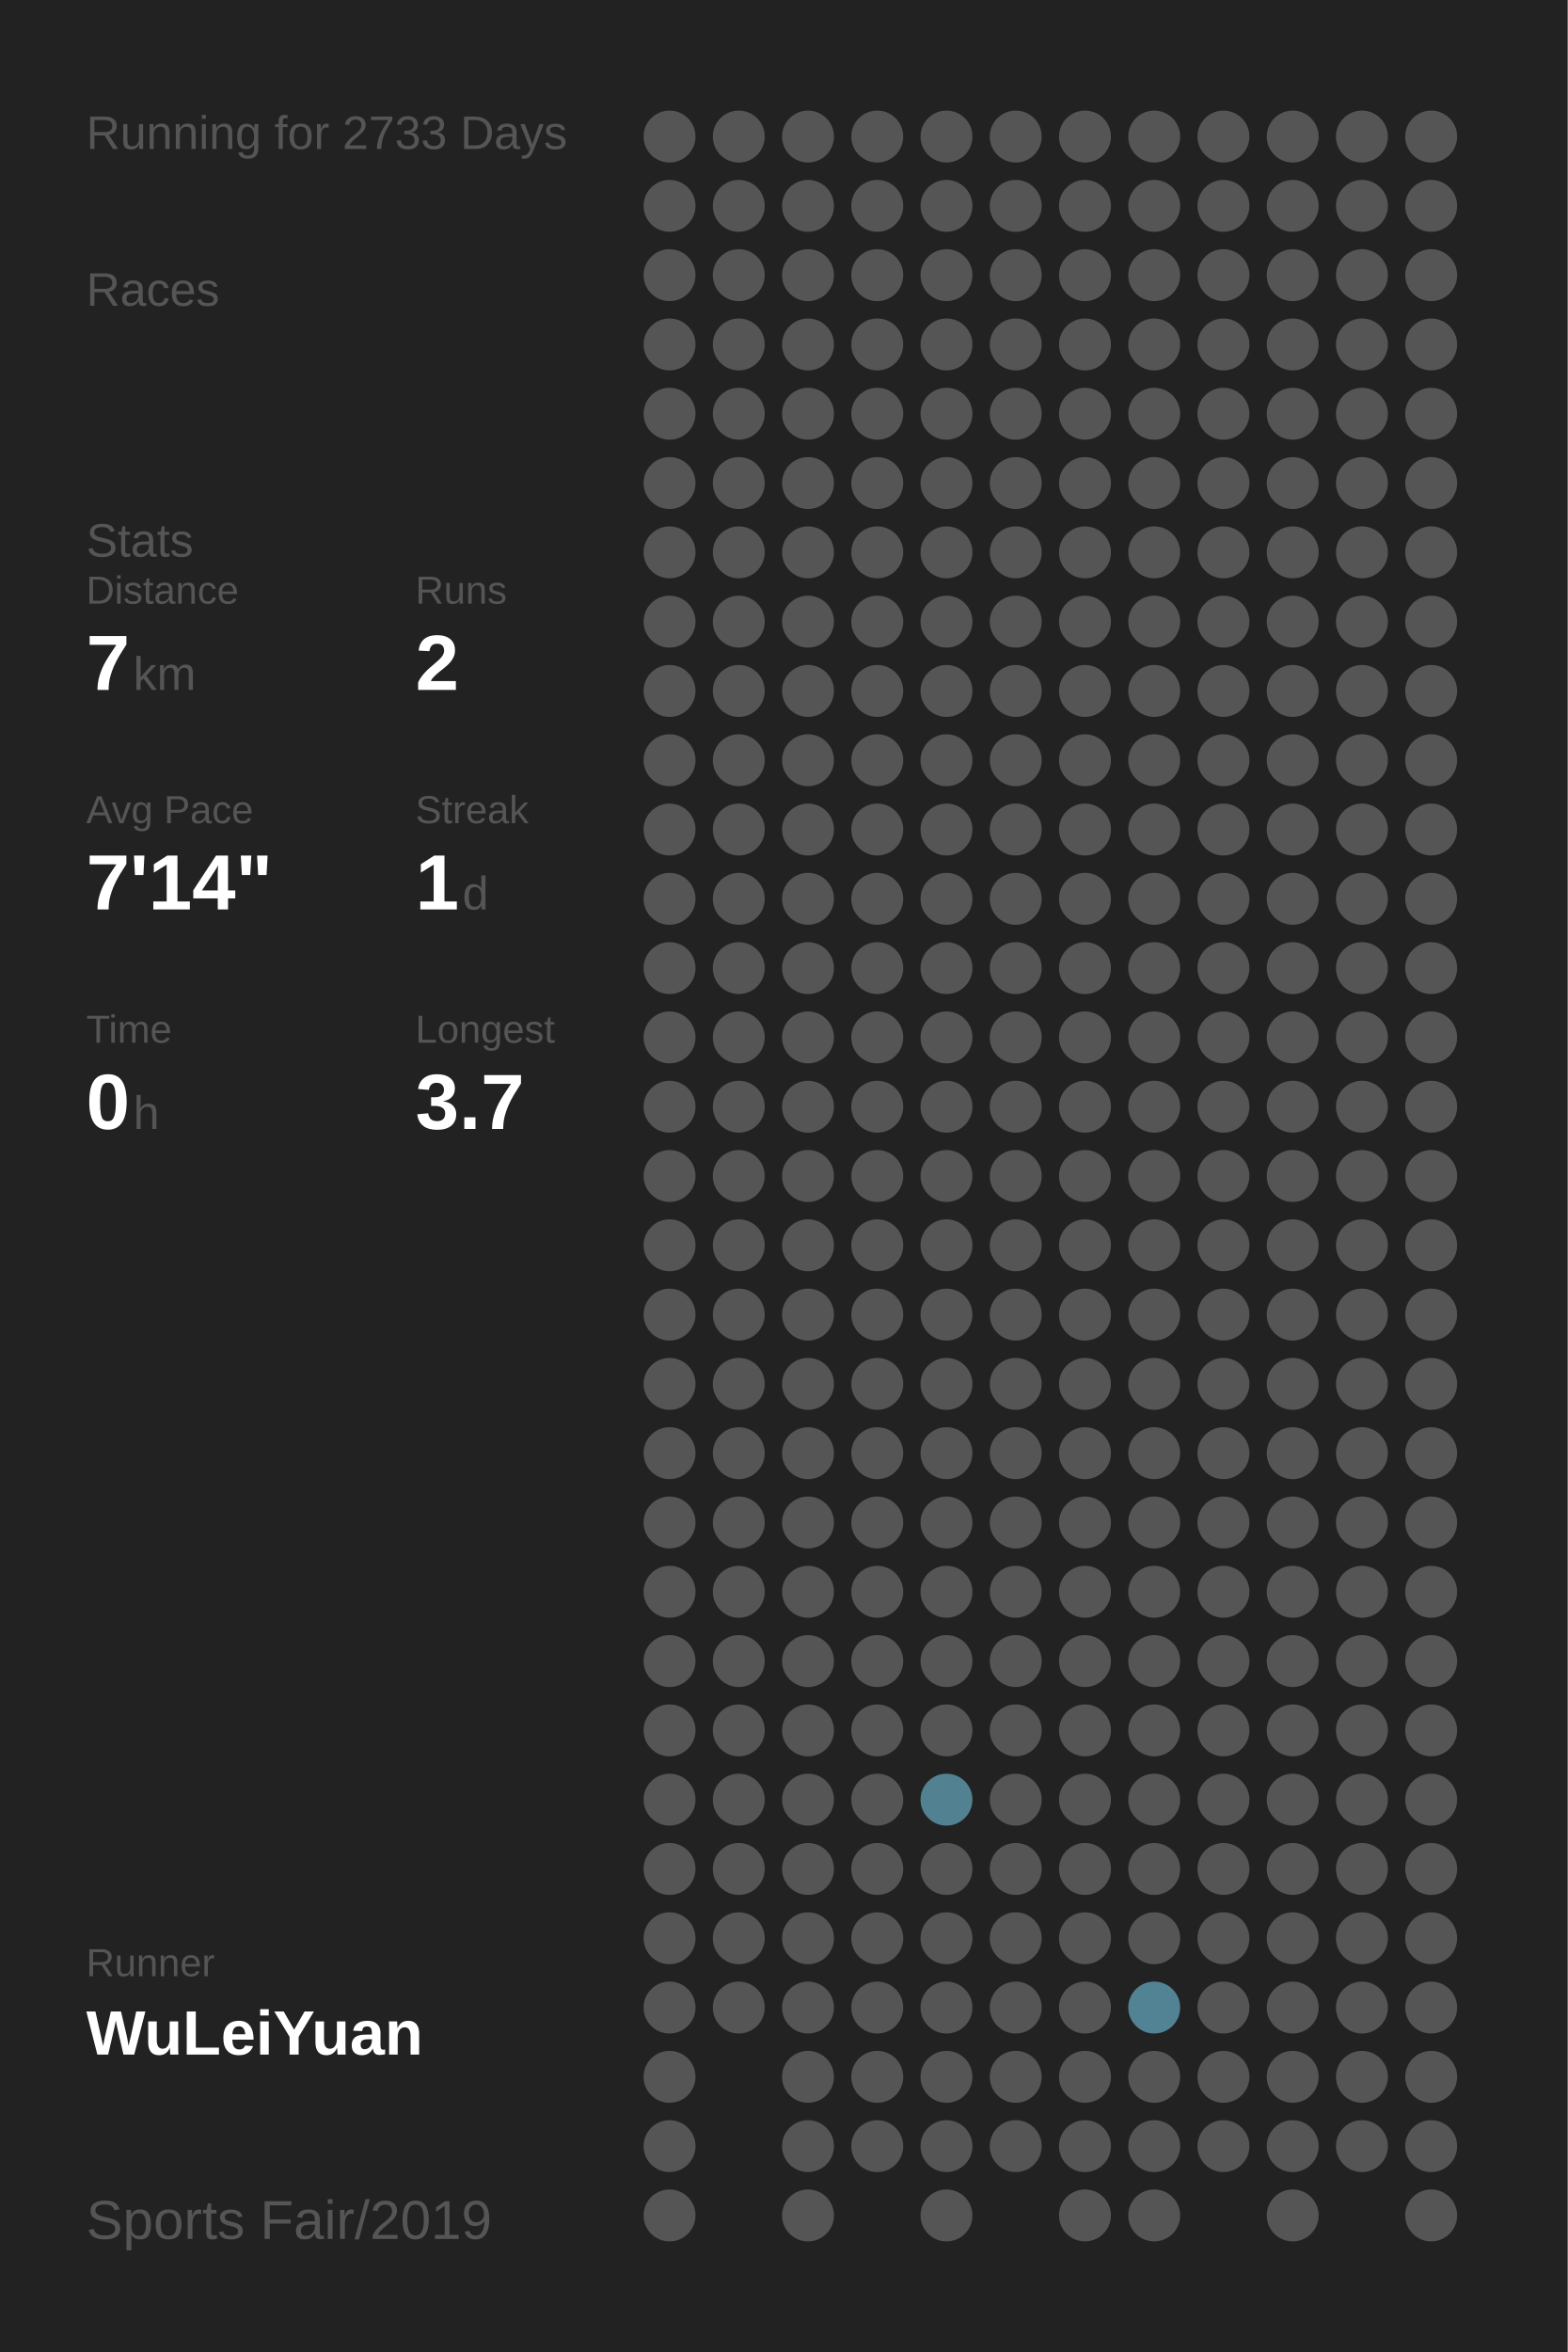
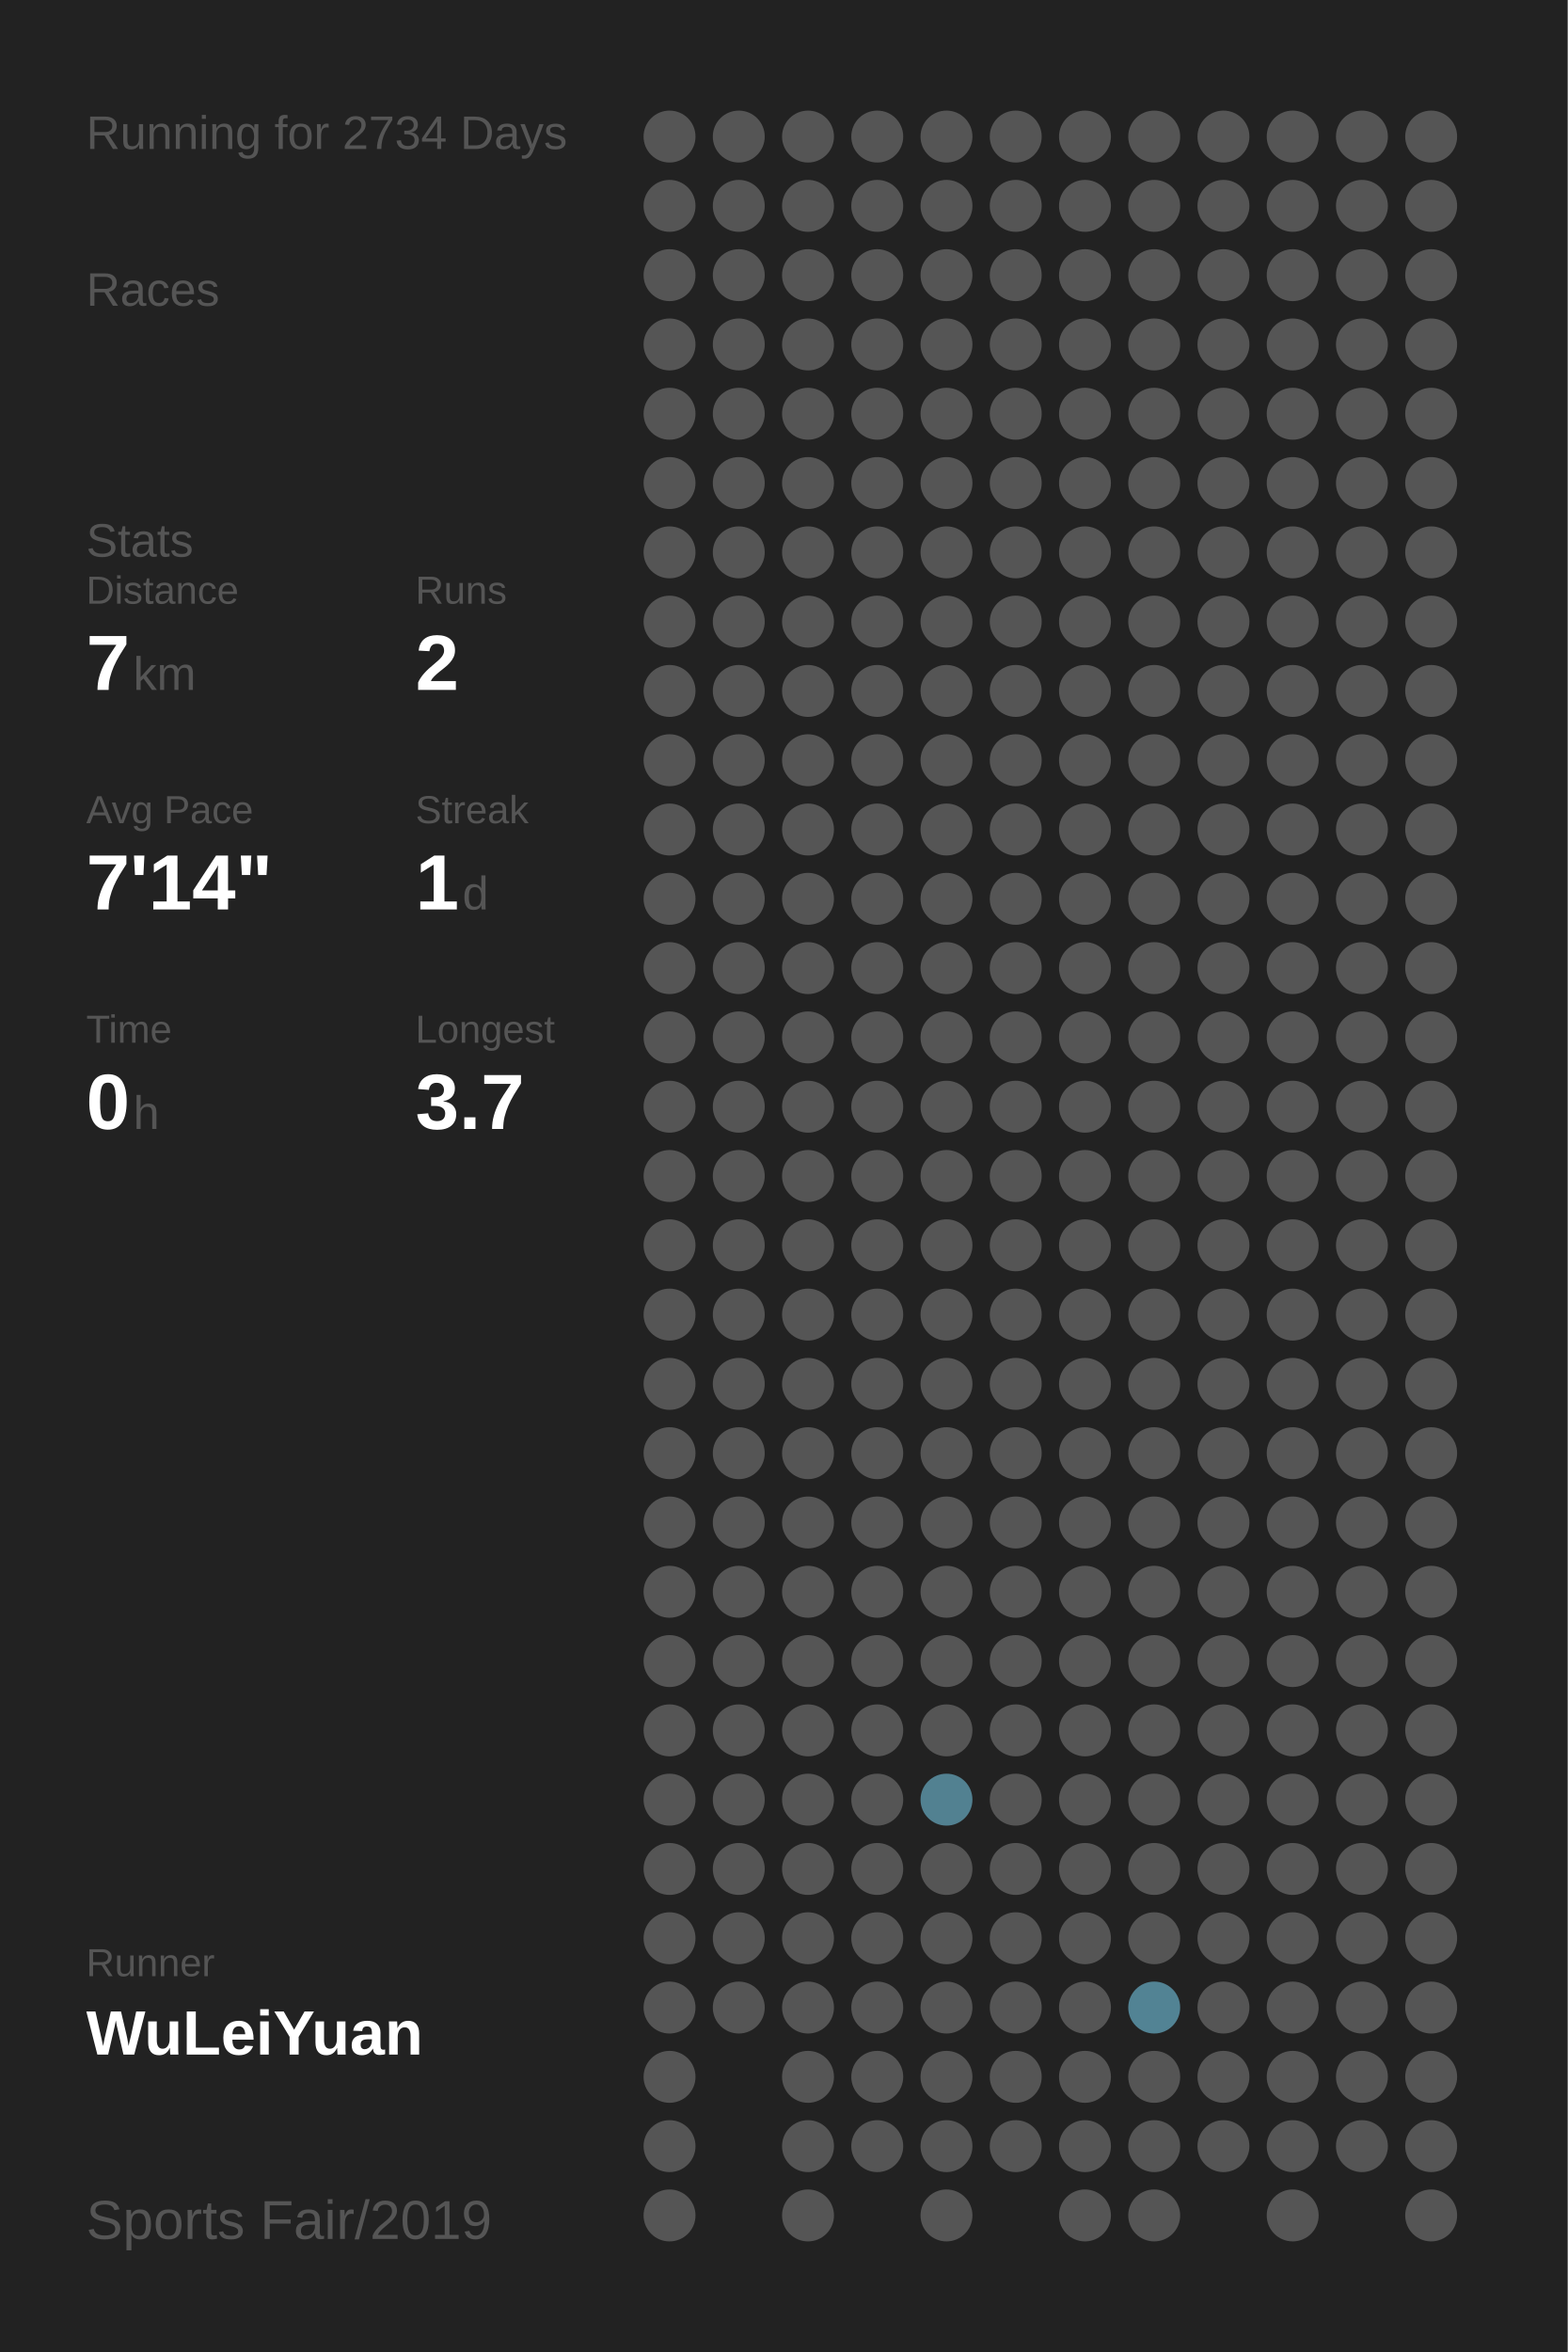
<svg xmlns="http://www.w3.org/2000/svg" baseProfile="full" height="300mm" version="1.1" viewBox="0,0,200,300" width="200mm">
  <defs />
  <rect fill="#222222" height="300" width="200" x="0" y="0" />
-   <text fill="#555555" style="font-size:6px; font-family:Arial;" x="11" y="19">Running for 2733 Days</text>
+   <text fill="#555555" style="font-size:6px; font-family:Arial;" x="11" y="19">Running for 2734 Days</text>
  <text fill="#555555" style="font-size:6px; font-family:Arial;" x="11" y="39">Races</text>
  <text fill="#555555" style="font-size:6px; font-family:Arial;" x="11" y="71">Stats</text>
  <text fill="#555555" style="font-size:5px; font-family:Arial;" x="11" y="77">Distance</text>
  <text fill="#FFFFFF" style="font-size:10px; font-family:Arial; font-weight:bold;" x="11" y="88">7</text>
  <text fill="#555555" style="font-size:6px; font-family:Arial;" x="17" y="88">km</text>
  <text fill="#555555" style="font-size:5px; font-family:Arial;" x="53" y="77">Runs</text>
  <text fill="#FFFFFF" style="font-size:10px; font-family:Arial; font-weight:bold;" x="53" y="88">2</text>
  <text fill="#555555" style="font-size:5px; font-family:Arial;" x="11" y="105">Avg Pace</text>
  <text fill="#FFFFFF" style="font-size:10px; font-family:Arial; font-weight:bold;" x="11" y="116">7'14"</text>
  <text fill="#555555" style="font-size:5px; font-family:Arial;" x="53" y="105">Streak</text>
  <text fill="#FFFFFF" style="font-size:10px; font-family:Arial; font-weight:bold;" x="53" y="116">1</text>
  <text fill="#555555" style="font-size:6px; font-family:Arial;" x="59" y="116">d</text>
  <text fill="#555555" style="font-size:5px; font-family:Arial;" x="11" y="133">Time</text>
  <text fill="#FFFFFF" style="font-size:10px; font-family:Arial; font-weight:bold;" x="11" y="144">0</text>
  <text fill="#555555" style="font-size:6px; font-family:Arial;" x="17" y="144">h</text>
  <text fill="#555555" style="font-size:5px; font-family:Arial;" x="53" y="133">Longest</text>
  <text fill="#FFFFFF" style="font-size:10px; font-family:Arial; font-weight:bold;" x="53" y="144">3.7</text>
  <text fill="#555555" style="font-size:5px; font-family:Arial;" x="11" y="252.065">Runner</text>
  <text fill="#FFFFFF" style="font-size:8px; font-family:Arial; font-weight:bold;" x="11" y="262.065">WuLeiYuan</text>
  <text fill="#555555" style="font-size:7px; font-family:Arial;" x="11" y="285.581">Sports Fair/2019</text>
  <circle cx="85.417" cy="17.419" fill="#555555" r="3.312" />
  <circle cx="85.417" cy="26.258" fill="#555555" r="3.312" />
  <circle cx="85.417" cy="35.097" fill="#555555" r="3.312" />
  <circle cx="85.417" cy="43.935" fill="#555555" r="3.312" />
  <circle cx="85.417" cy="52.774" fill="#555555" r="3.312" />
  <circle cx="85.417" cy="61.613" fill="#555555" r="3.312" />
  <circle cx="85.417" cy="70.452" fill="#555555" r="3.312" />
  <circle cx="85.417" cy="79.29" fill="#555555" r="3.312" />
  <circle cx="85.417" cy="88.129" fill="#555555" r="3.312" />
  <circle cx="85.417" cy="96.968" fill="#555555" r="3.312" />
  <circle cx="85.417" cy="105.806" fill="#555555" r="3.312" />
  <circle cx="85.417" cy="114.645" fill="#555555" r="3.312" />
  <circle cx="85.417" cy="123.484" fill="#555555" r="3.312" />
  <circle cx="85.417" cy="132.323" fill="#555555" r="3.312" />
  <circle cx="85.417" cy="141.161" fill="#555555" r="3.312" />
  <circle cx="85.417" cy="150" fill="#555555" r="3.312" />
  <circle cx="85.417" cy="158.839" fill="#555555" r="3.312" />
  <circle cx="85.417" cy="167.677" fill="#555555" r="3.312" />
  <circle cx="85.417" cy="176.516" fill="#555555" r="3.312" />
  <circle cx="85.417" cy="185.355" fill="#555555" r="3.312" />
  <circle cx="85.417" cy="194.194" fill="#555555" r="3.312" />
  <circle cx="85.417" cy="203.032" fill="#555555" r="3.312" />
  <circle cx="85.417" cy="211.871" fill="#555555" r="3.312" />
  <circle cx="85.417" cy="220.71" fill="#555555" r="3.312" />
  <circle cx="85.417" cy="229.548" fill="#555555" r="3.312" />
  <circle cx="85.417" cy="238.387" fill="#555555" r="3.312" />
  <circle cx="85.417" cy="247.226" fill="#555555" r="3.312" />
  <circle cx="85.417" cy="256.065" fill="#555555" r="3.312" />
  <circle cx="85.417" cy="264.903" fill="#555555" r="3.312" />
  <circle cx="85.417" cy="273.742" fill="#555555" r="3.312" />
  <circle cx="85.417" cy="282.581" fill="#555555" r="3.312" />
  <circle cx="94.25" cy="17.419" fill="#555555" r="3.312" />
  <circle cx="94.25" cy="26.258" fill="#555555" r="3.312" />
  <circle cx="94.25" cy="35.097" fill="#555555" r="3.312" />
  <circle cx="94.25" cy="43.935" fill="#555555" r="3.312" />
  <circle cx="94.25" cy="52.774" fill="#555555" r="3.312" />
  <circle cx="94.25" cy="61.613" fill="#555555" r="3.312" />
  <circle cx="94.25" cy="70.452" fill="#555555" r="3.312" />
  <circle cx="94.25" cy="79.29" fill="#555555" r="3.312" />
  <circle cx="94.25" cy="88.129" fill="#555555" r="3.312" />
  <circle cx="94.25" cy="96.968" fill="#555555" r="3.312" />
  <circle cx="94.25" cy="105.806" fill="#555555" r="3.312" />
  <circle cx="94.25" cy="114.645" fill="#555555" r="3.312" />
  <circle cx="94.25" cy="123.484" fill="#555555" r="3.312" />
  <circle cx="94.25" cy="132.323" fill="#555555" r="3.312" />
  <circle cx="94.25" cy="141.161" fill="#555555" r="3.312" />
  <circle cx="94.25" cy="150" fill="#555555" r="3.312" />
  <circle cx="94.25" cy="158.839" fill="#555555" r="3.312" />
  <circle cx="94.25" cy="167.677" fill="#555555" r="3.312" />
  <circle cx="94.25" cy="176.516" fill="#555555" r="3.312" />
  <circle cx="94.25" cy="185.355" fill="#555555" r="3.312" />
  <circle cx="94.25" cy="194.194" fill="#555555" r="3.312" />
  <circle cx="94.25" cy="203.032" fill="#555555" r="3.312" />
  <circle cx="94.25" cy="211.871" fill="#555555" r="3.312" />
  <circle cx="94.25" cy="220.71" fill="#555555" r="3.312" />
  <circle cx="94.25" cy="229.548" fill="#555555" r="3.312" />
  <circle cx="94.25" cy="238.387" fill="#555555" r="3.312" />
  <circle cx="94.25" cy="247.226" fill="#555555" r="3.312" />
  <circle cx="94.25" cy="256.065" fill="#555555" r="3.312" />
  <circle cx="103.083" cy="17.419" fill="#555555" r="3.312" />
  <circle cx="103.083" cy="26.258" fill="#555555" r="3.312" />
  <circle cx="103.083" cy="35.097" fill="#555555" r="3.312" />
  <circle cx="103.083" cy="43.935" fill="#555555" r="3.312" />
  <circle cx="103.083" cy="52.774" fill="#555555" r="3.312" />
  <circle cx="103.083" cy="61.613" fill="#555555" r="3.312" />
  <circle cx="103.083" cy="70.452" fill="#555555" r="3.312" />
  <circle cx="103.083" cy="79.29" fill="#555555" r="3.312" />
  <circle cx="103.083" cy="88.129" fill="#555555" r="3.312" />
  <circle cx="103.083" cy="96.968" fill="#555555" r="3.312" />
  <circle cx="103.083" cy="105.806" fill="#555555" r="3.312" />
  <circle cx="103.083" cy="114.645" fill="#555555" r="3.312" />
  <circle cx="103.083" cy="123.484" fill="#555555" r="3.312" />
  <circle cx="103.083" cy="132.323" fill="#555555" r="3.312" />
  <circle cx="103.083" cy="141.161" fill="#555555" r="3.312" />
  <circle cx="103.083" cy="150" fill="#555555" r="3.312" />
  <circle cx="103.083" cy="158.839" fill="#555555" r="3.312" />
  <circle cx="103.083" cy="167.677" fill="#555555" r="3.312" />
  <circle cx="103.083" cy="176.516" fill="#555555" r="3.312" />
  <circle cx="103.083" cy="185.355" fill="#555555" r="3.312" />
  <circle cx="103.083" cy="194.194" fill="#555555" r="3.312" />
  <circle cx="103.083" cy="203.032" fill="#555555" r="3.312" />
  <circle cx="103.083" cy="211.871" fill="#555555" r="3.312" />
  <circle cx="103.083" cy="220.71" fill="#555555" r="3.312" />
  <circle cx="103.083" cy="229.548" fill="#555555" r="3.312" />
  <circle cx="103.083" cy="238.387" fill="#555555" r="3.312" />
  <circle cx="103.083" cy="247.226" fill="#555555" r="3.312" />
  <circle cx="103.083" cy="256.065" fill="#555555" r="3.312" />
  <circle cx="103.083" cy="264.903" fill="#555555" r="3.312" />
  <circle cx="103.083" cy="273.742" fill="#555555" r="3.312" />
  <circle cx="103.083" cy="282.581" fill="#555555" r="3.312" />
  <circle cx="111.917" cy="17.419" fill="#555555" r="3.312" />
  <circle cx="111.917" cy="26.258" fill="#555555" r="3.312" />
  <circle cx="111.917" cy="35.097" fill="#555555" r="3.312" />
  <circle cx="111.917" cy="43.935" fill="#555555" r="3.312" />
  <circle cx="111.917" cy="52.774" fill="#555555" r="3.312" />
  <circle cx="111.917" cy="61.613" fill="#555555" r="3.312" />
  <circle cx="111.917" cy="70.452" fill="#555555" r="3.312" />
  <circle cx="111.917" cy="79.29" fill="#555555" r="3.312" />
  <circle cx="111.917" cy="88.129" fill="#555555" r="3.312" />
  <circle cx="111.917" cy="96.968" fill="#555555" r="3.312" />
  <circle cx="111.917" cy="105.806" fill="#555555" r="3.312" />
  <circle cx="111.917" cy="114.645" fill="#555555" r="3.312" />
  <circle cx="111.917" cy="123.484" fill="#555555" r="3.312" />
  <circle cx="111.917" cy="132.323" fill="#555555" r="3.312" />
  <circle cx="111.917" cy="141.161" fill="#555555" r="3.312" />
  <circle cx="111.917" cy="150" fill="#555555" r="3.312" />
  <circle cx="111.917" cy="158.839" fill="#555555" r="3.312" />
  <circle cx="111.917" cy="167.677" fill="#555555" r="3.312" />
  <circle cx="111.917" cy="176.516" fill="#555555" r="3.312" />
  <circle cx="111.917" cy="185.355" fill="#555555" r="3.312" />
  <circle cx="111.917" cy="194.194" fill="#555555" r="3.312" />
  <circle cx="111.917" cy="203.032" fill="#555555" r="3.312" />
  <circle cx="111.917" cy="211.871" fill="#555555" r="3.312" />
  <circle cx="111.917" cy="220.71" fill="#555555" r="3.312" />
  <circle cx="111.917" cy="229.548" fill="#555555" r="3.312" />
  <circle cx="111.917" cy="238.387" fill="#555555" r="3.312" />
  <circle cx="111.917" cy="247.226" fill="#555555" r="3.312" />
  <circle cx="111.917" cy="256.065" fill="#555555" r="3.312" />
  <circle cx="111.917" cy="264.903" fill="#555555" r="3.312" />
  <circle cx="111.917" cy="273.742" fill="#555555" r="3.312" />
  <circle cx="120.75" cy="17.419" fill="#555555" r="3.312" />
  <circle cx="120.75" cy="26.258" fill="#555555" r="3.312" />
  <circle cx="120.75" cy="35.097" fill="#555555" r="3.312" />
  <circle cx="120.75" cy="43.935" fill="#555555" r="3.312" />
  <circle cx="120.75" cy="52.774" fill="#555555" r="3.312" />
  <circle cx="120.75" cy="61.613" fill="#555555" r="3.312" />
  <circle cx="120.75" cy="70.452" fill="#555555" r="3.312" />
  <circle cx="120.75" cy="79.29" fill="#555555" r="3.312" />
  <circle cx="120.75" cy="88.129" fill="#555555" r="3.312" />
  <circle cx="120.75" cy="96.968" fill="#555555" r="3.312" />
  <circle cx="120.75" cy="105.806" fill="#555555" r="3.312" />
  <circle cx="120.75" cy="114.645" fill="#555555" r="3.312" />
  <circle cx="120.75" cy="123.484" fill="#555555" r="3.312" />
  <circle cx="120.75" cy="132.323" fill="#555555" r="3.312" />
  <circle cx="120.75" cy="141.161" fill="#555555" r="3.312" />
  <circle cx="120.75" cy="150" fill="#555555" r="3.312" />
  <circle cx="120.75" cy="158.839" fill="#555555" r="3.312" />
  <circle cx="120.75" cy="167.677" fill="#555555" r="3.312" />
  <circle cx="120.75" cy="176.516" fill="#555555" r="3.312" />
  <circle cx="120.75" cy="185.355" fill="#555555" r="3.312" />
  <circle cx="120.75" cy="194.194" fill="#555555" r="3.312" />
  <circle cx="120.75" cy="203.032" fill="#555555" r="3.312" />
  <circle cx="120.75" cy="211.871" fill="#555555" r="3.312" />
  <circle cx="120.75" cy="220.71" fill="#555555" r="3.312" />
  <circle cx="120.75" cy="229.548" fill="#528191" r="3.312" />
  <circle cx="120.75" cy="238.387" fill="#555555" r="3.312" />
  <circle cx="120.75" cy="247.226" fill="#555555" r="3.312" />
  <circle cx="120.75" cy="256.065" fill="#555555" r="3.312" />
  <circle cx="120.75" cy="264.903" fill="#555555" r="3.312" />
  <circle cx="120.75" cy="273.742" fill="#555555" r="3.312" />
  <circle cx="120.75" cy="282.581" fill="#555555" r="3.312" />
  <circle cx="129.583" cy="17.419" fill="#555555" r="3.312" />
  <circle cx="129.583" cy="26.258" fill="#555555" r="3.312" />
  <circle cx="129.583" cy="35.097" fill="#555555" r="3.312" />
  <circle cx="129.583" cy="43.935" fill="#555555" r="3.312" />
  <circle cx="129.583" cy="52.774" fill="#555555" r="3.312" />
  <circle cx="129.583" cy="61.613" fill="#555555" r="3.312" />
  <circle cx="129.583" cy="70.452" fill="#555555" r="3.312" />
  <circle cx="129.583" cy="79.29" fill="#555555" r="3.312" />
  <circle cx="129.583" cy="88.129" fill="#555555" r="3.312" />
  <circle cx="129.583" cy="96.968" fill="#555555" r="3.312" />
  <circle cx="129.583" cy="105.806" fill="#555555" r="3.312" />
  <circle cx="129.583" cy="114.645" fill="#555555" r="3.312" />
  <circle cx="129.583" cy="123.484" fill="#555555" r="3.312" />
  <circle cx="129.583" cy="132.323" fill="#555555" r="3.312" />
  <circle cx="129.583" cy="141.161" fill="#555555" r="3.312" />
  <circle cx="129.583" cy="150" fill="#555555" r="3.312" />
  <circle cx="129.583" cy="158.839" fill="#555555" r="3.312" />
  <circle cx="129.583" cy="167.677" fill="#555555" r="3.312" />
  <circle cx="129.583" cy="176.516" fill="#555555" r="3.312" />
  <circle cx="129.583" cy="185.355" fill="#555555" r="3.312" />
  <circle cx="129.583" cy="194.194" fill="#555555" r="3.312" />
  <circle cx="129.583" cy="203.032" fill="#555555" r="3.312" />
  <circle cx="129.583" cy="211.871" fill="#555555" r="3.312" />
  <circle cx="129.583" cy="220.71" fill="#555555" r="3.312" />
  <circle cx="129.583" cy="229.548" fill="#555555" r="3.312" />
  <circle cx="129.583" cy="238.387" fill="#555555" r="3.312" />
  <circle cx="129.583" cy="247.226" fill="#555555" r="3.312" />
  <circle cx="129.583" cy="256.065" fill="#555555" r="3.312" />
  <circle cx="129.583" cy="264.903" fill="#555555" r="3.312" />
  <circle cx="129.583" cy="273.742" fill="#555555" r="3.312" />
  <circle cx="138.417" cy="17.419" fill="#555555" r="3.312" />
  <circle cx="138.417" cy="26.258" fill="#555555" r="3.312" />
  <circle cx="138.417" cy="35.097" fill="#555555" r="3.312" />
  <circle cx="138.417" cy="43.935" fill="#555555" r="3.312" />
  <circle cx="138.417" cy="52.774" fill="#555555" r="3.312" />
  <circle cx="138.417" cy="61.613" fill="#555555" r="3.312" />
  <circle cx="138.417" cy="70.452" fill="#555555" r="3.312" />
  <circle cx="138.417" cy="79.29" fill="#555555" r="3.312" />
  <circle cx="138.417" cy="88.129" fill="#555555" r="3.312" />
  <circle cx="138.417" cy="96.968" fill="#555555" r="3.312" />
  <circle cx="138.417" cy="105.806" fill="#555555" r="3.312" />
  <circle cx="138.417" cy="114.645" fill="#555555" r="3.312" />
  <circle cx="138.417" cy="123.484" fill="#555555" r="3.312" />
  <circle cx="138.417" cy="132.323" fill="#555555" r="3.312" />
  <circle cx="138.417" cy="141.161" fill="#555555" r="3.312" />
  <circle cx="138.417" cy="150" fill="#555555" r="3.312" />
  <circle cx="138.417" cy="158.839" fill="#555555" r="3.312" />
  <circle cx="138.417" cy="167.677" fill="#555555" r="3.312" />
  <circle cx="138.417" cy="176.516" fill="#555555" r="3.312" />
  <circle cx="138.417" cy="185.355" fill="#555555" r="3.312" />
  <circle cx="138.417" cy="194.194" fill="#555555" r="3.312" />
  <circle cx="138.417" cy="203.032" fill="#555555" r="3.312" />
  <circle cx="138.417" cy="211.871" fill="#555555" r="3.312" />
  <circle cx="138.417" cy="220.71" fill="#555555" r="3.312" />
  <circle cx="138.417" cy="229.548" fill="#555555" r="3.312" />
  <circle cx="138.417" cy="238.387" fill="#555555" r="3.312" />
  <circle cx="138.417" cy="247.226" fill="#555555" r="3.312" />
  <circle cx="138.417" cy="256.065" fill="#555555" r="3.312" />
  <circle cx="138.417" cy="264.903" fill="#555555" r="3.312" />
  <circle cx="138.417" cy="273.742" fill="#555555" r="3.312" />
  <circle cx="138.417" cy="282.581" fill="#555555" r="3.312" />
  <circle cx="147.25" cy="17.419" fill="#555555" r="3.312" />
  <circle cx="147.25" cy="26.258" fill="#555555" r="3.312" />
  <circle cx="147.25" cy="35.097" fill="#555555" r="3.312" />
  <circle cx="147.25" cy="43.935" fill="#555555" r="3.312" />
  <circle cx="147.25" cy="52.774" fill="#555555" r="3.312" />
  <circle cx="147.25" cy="61.613" fill="#555555" r="3.312" />
  <circle cx="147.25" cy="70.452" fill="#555555" r="3.312" />
  <circle cx="147.25" cy="79.29" fill="#555555" r="3.312" />
  <circle cx="147.25" cy="88.129" fill="#555555" r="3.312" />
  <circle cx="147.25" cy="96.968" fill="#555555" r="3.312" />
  <circle cx="147.25" cy="105.806" fill="#555555" r="3.312" />
  <circle cx="147.25" cy="114.645" fill="#555555" r="3.312" />
  <circle cx="147.25" cy="123.484" fill="#555555" r="3.312" />
  <circle cx="147.25" cy="132.323" fill="#555555" r="3.312" />
  <circle cx="147.25" cy="141.161" fill="#555555" r="3.312" />
  <circle cx="147.25" cy="150" fill="#555555" r="3.312" />
  <circle cx="147.25" cy="158.839" fill="#555555" r="3.312" />
  <circle cx="147.25" cy="167.677" fill="#555555" r="3.312" />
  <circle cx="147.25" cy="176.516" fill="#555555" r="3.312" />
  <circle cx="147.25" cy="185.355" fill="#555555" r="3.312" />
  <circle cx="147.25" cy="194.194" fill="#555555" r="3.312" />
  <circle cx="147.25" cy="203.032" fill="#555555" r="3.312" />
  <circle cx="147.25" cy="211.871" fill="#555555" r="3.312" />
  <circle cx="147.25" cy="220.71" fill="#555555" r="3.312" />
  <circle cx="147.25" cy="229.548" fill="#555555" r="3.312" />
  <circle cx="147.25" cy="238.387" fill="#555555" r="3.312" />
  <circle cx="147.25" cy="247.226" fill="#555555" r="3.312" />
  <circle cx="147.25" cy="256.065" fill="#528394" r="3.312" />
  <circle cx="147.25" cy="264.903" fill="#555555" r="3.312" />
  <circle cx="147.25" cy="273.742" fill="#555555" r="3.312" />
  <circle cx="147.25" cy="282.581" fill="#555555" r="3.312" />
  <circle cx="156.083" cy="17.419" fill="#555555" r="3.312" />
  <circle cx="156.083" cy="26.258" fill="#555555" r="3.312" />
  <circle cx="156.083" cy="35.097" fill="#555555" r="3.312" />
  <circle cx="156.083" cy="43.935" fill="#555555" r="3.312" />
  <circle cx="156.083" cy="52.774" fill="#555555" r="3.312" />
  <circle cx="156.083" cy="61.613" fill="#555555" r="3.312" />
  <circle cx="156.083" cy="70.452" fill="#555555" r="3.312" />
  <circle cx="156.083" cy="79.29" fill="#555555" r="3.312" />
  <circle cx="156.083" cy="88.129" fill="#555555" r="3.312" />
  <circle cx="156.083" cy="96.968" fill="#555555" r="3.312" />
  <circle cx="156.083" cy="105.806" fill="#555555" r="3.312" />
  <circle cx="156.083" cy="114.645" fill="#555555" r="3.312" />
  <circle cx="156.083" cy="123.484" fill="#555555" r="3.312" />
  <circle cx="156.083" cy="132.323" fill="#555555" r="3.312" />
  <circle cx="156.083" cy="141.161" fill="#555555" r="3.312" />
  <circle cx="156.083" cy="150" fill="#555555" r="3.312" />
  <circle cx="156.083" cy="158.839" fill="#555555" r="3.312" />
  <circle cx="156.083" cy="167.677" fill="#555555" r="3.312" />
  <circle cx="156.083" cy="176.516" fill="#555555" r="3.312" />
  <circle cx="156.083" cy="185.355" fill="#555555" r="3.312" />
  <circle cx="156.083" cy="194.194" fill="#555555" r="3.312" />
  <circle cx="156.083" cy="203.032" fill="#555555" r="3.312" />
  <circle cx="156.083" cy="211.871" fill="#555555" r="3.312" />
  <circle cx="156.083" cy="220.71" fill="#555555" r="3.312" />
  <circle cx="156.083" cy="229.548" fill="#555555" r="3.312" />
  <circle cx="156.083" cy="238.387" fill="#555555" r="3.312" />
  <circle cx="156.083" cy="247.226" fill="#555555" r="3.312" />
  <circle cx="156.083" cy="256.065" fill="#555555" r="3.312" />
  <circle cx="156.083" cy="264.903" fill="#555555" r="3.312" />
  <circle cx="156.083" cy="273.742" fill="#555555" r="3.312" />
  <circle cx="164.917" cy="17.419" fill="#555555" r="3.312" />
  <circle cx="164.917" cy="26.258" fill="#555555" r="3.312" />
  <circle cx="164.917" cy="35.097" fill="#555555" r="3.312" />
  <circle cx="164.917" cy="43.935" fill="#555555" r="3.312" />
  <circle cx="164.917" cy="52.774" fill="#555555" r="3.312" />
  <circle cx="164.917" cy="61.613" fill="#555555" r="3.312" />
  <circle cx="164.917" cy="70.452" fill="#555555" r="3.312" />
  <circle cx="164.917" cy="79.29" fill="#555555" r="3.312" />
  <circle cx="164.917" cy="88.129" fill="#555555" r="3.312" />
  <circle cx="164.917" cy="96.968" fill="#555555" r="3.312" />
  <circle cx="164.917" cy="105.806" fill="#555555" r="3.312" />
  <circle cx="164.917" cy="114.645" fill="#555555" r="3.312" />
  <circle cx="164.917" cy="123.484" fill="#555555" r="3.312" />
  <circle cx="164.917" cy="132.323" fill="#555555" r="3.312" />
  <circle cx="164.917" cy="141.161" fill="#555555" r="3.312" />
  <circle cx="164.917" cy="150" fill="#555555" r="3.312" />
  <circle cx="164.917" cy="158.839" fill="#555555" r="3.312" />
  <circle cx="164.917" cy="167.677" fill="#555555" r="3.312" />
  <circle cx="164.917" cy="176.516" fill="#555555" r="3.312" />
  <circle cx="164.917" cy="185.355" fill="#555555" r="3.312" />
  <circle cx="164.917" cy="194.194" fill="#555555" r="3.312" />
  <circle cx="164.917" cy="203.032" fill="#555555" r="3.312" />
  <circle cx="164.917" cy="211.871" fill="#555555" r="3.312" />
  <circle cx="164.917" cy="220.71" fill="#555555" r="3.312" />
  <circle cx="164.917" cy="229.548" fill="#555555" r="3.312" />
  <circle cx="164.917" cy="238.387" fill="#555555" r="3.312" />
  <circle cx="164.917" cy="247.226" fill="#555555" r="3.312" />
  <circle cx="164.917" cy="256.065" fill="#555555" r="3.312" />
  <circle cx="164.917" cy="264.903" fill="#555555" r="3.312" />
  <circle cx="164.917" cy="273.742" fill="#555555" r="3.312" />
  <circle cx="164.917" cy="282.581" fill="#555555" r="3.312" />
  <circle cx="173.75" cy="17.419" fill="#555555" r="3.312" />
  <circle cx="173.75" cy="26.258" fill="#555555" r="3.312" />
  <circle cx="173.75" cy="35.097" fill="#555555" r="3.312" />
  <circle cx="173.75" cy="43.935" fill="#555555" r="3.312" />
  <circle cx="173.75" cy="52.774" fill="#555555" r="3.312" />
  <circle cx="173.75" cy="61.613" fill="#555555" r="3.312" />
  <circle cx="173.75" cy="70.452" fill="#555555" r="3.312" />
  <circle cx="173.75" cy="79.29" fill="#555555" r="3.312" />
  <circle cx="173.75" cy="88.129" fill="#555555" r="3.312" />
  <circle cx="173.75" cy="96.968" fill="#555555" r="3.312" />
  <circle cx="173.75" cy="105.806" fill="#555555" r="3.312" />
  <circle cx="173.75" cy="114.645" fill="#555555" r="3.312" />
  <circle cx="173.75" cy="123.484" fill="#555555" r="3.312" />
  <circle cx="173.75" cy="132.323" fill="#555555" r="3.312" />
  <circle cx="173.75" cy="141.161" fill="#555555" r="3.312" />
  <circle cx="173.75" cy="150" fill="#555555" r="3.312" />
  <circle cx="173.75" cy="158.839" fill="#555555" r="3.312" />
  <circle cx="173.75" cy="167.677" fill="#555555" r="3.312" />
  <circle cx="173.75" cy="176.516" fill="#555555" r="3.312" />
  <circle cx="173.75" cy="185.355" fill="#555555" r="3.312" />
  <circle cx="173.75" cy="194.194" fill="#555555" r="3.312" />
  <circle cx="173.75" cy="203.032" fill="#555555" r="3.312" />
  <circle cx="173.75" cy="211.871" fill="#555555" r="3.312" />
  <circle cx="173.75" cy="220.71" fill="#555555" r="3.312" />
  <circle cx="173.75" cy="229.548" fill="#555555" r="3.312" />
  <circle cx="173.75" cy="238.387" fill="#555555" r="3.312" />
  <circle cx="173.75" cy="247.226" fill="#555555" r="3.312" />
  <circle cx="173.75" cy="256.065" fill="#555555" r="3.312" />
  <circle cx="173.75" cy="264.903" fill="#555555" r="3.312" />
  <circle cx="173.75" cy="273.742" fill="#555555" r="3.312" />
  <circle cx="182.583" cy="17.419" fill="#555555" r="3.312" />
  <circle cx="182.583" cy="26.258" fill="#555555" r="3.312" />
  <circle cx="182.583" cy="35.097" fill="#555555" r="3.312" />
  <circle cx="182.583" cy="43.935" fill="#555555" r="3.312" />
  <circle cx="182.583" cy="52.774" fill="#555555" r="3.312" />
  <circle cx="182.583" cy="61.613" fill="#555555" r="3.312" />
  <circle cx="182.583" cy="70.452" fill="#555555" r="3.312" />
  <circle cx="182.583" cy="79.29" fill="#555555" r="3.312" />
  <circle cx="182.583" cy="88.129" fill="#555555" r="3.312" />
  <circle cx="182.583" cy="96.968" fill="#555555" r="3.312" />
  <circle cx="182.583" cy="105.806" fill="#555555" r="3.312" />
  <circle cx="182.583" cy="114.645" fill="#555555" r="3.312" />
  <circle cx="182.583" cy="123.484" fill="#555555" r="3.312" />
  <circle cx="182.583" cy="132.323" fill="#555555" r="3.312" />
  <circle cx="182.583" cy="141.161" fill="#555555" r="3.312" />
  <circle cx="182.583" cy="150" fill="#555555" r="3.312" />
  <circle cx="182.583" cy="158.839" fill="#555555" r="3.312" />
  <circle cx="182.583" cy="167.677" fill="#555555" r="3.312" />
  <circle cx="182.583" cy="176.516" fill="#555555" r="3.312" />
  <circle cx="182.583" cy="185.355" fill="#555555" r="3.312" />
  <circle cx="182.583" cy="194.194" fill="#555555" r="3.312" />
  <circle cx="182.583" cy="203.032" fill="#555555" r="3.312" />
  <circle cx="182.583" cy="211.871" fill="#555555" r="3.312" />
  <circle cx="182.583" cy="220.71" fill="#555555" r="3.312" />
  <circle cx="182.583" cy="229.548" fill="#555555" r="3.312" />
  <circle cx="182.583" cy="238.387" fill="#555555" r="3.312" />
  <circle cx="182.583" cy="247.226" fill="#555555" r="3.312" />
  <circle cx="182.583" cy="256.065" fill="#555555" r="3.312" />
  <circle cx="182.583" cy="264.903" fill="#555555" r="3.312" />
  <circle cx="182.583" cy="273.742" fill="#555555" r="3.312" />
  <circle cx="182.583" cy="282.581" fill="#555555" r="3.312" />
</svg>
